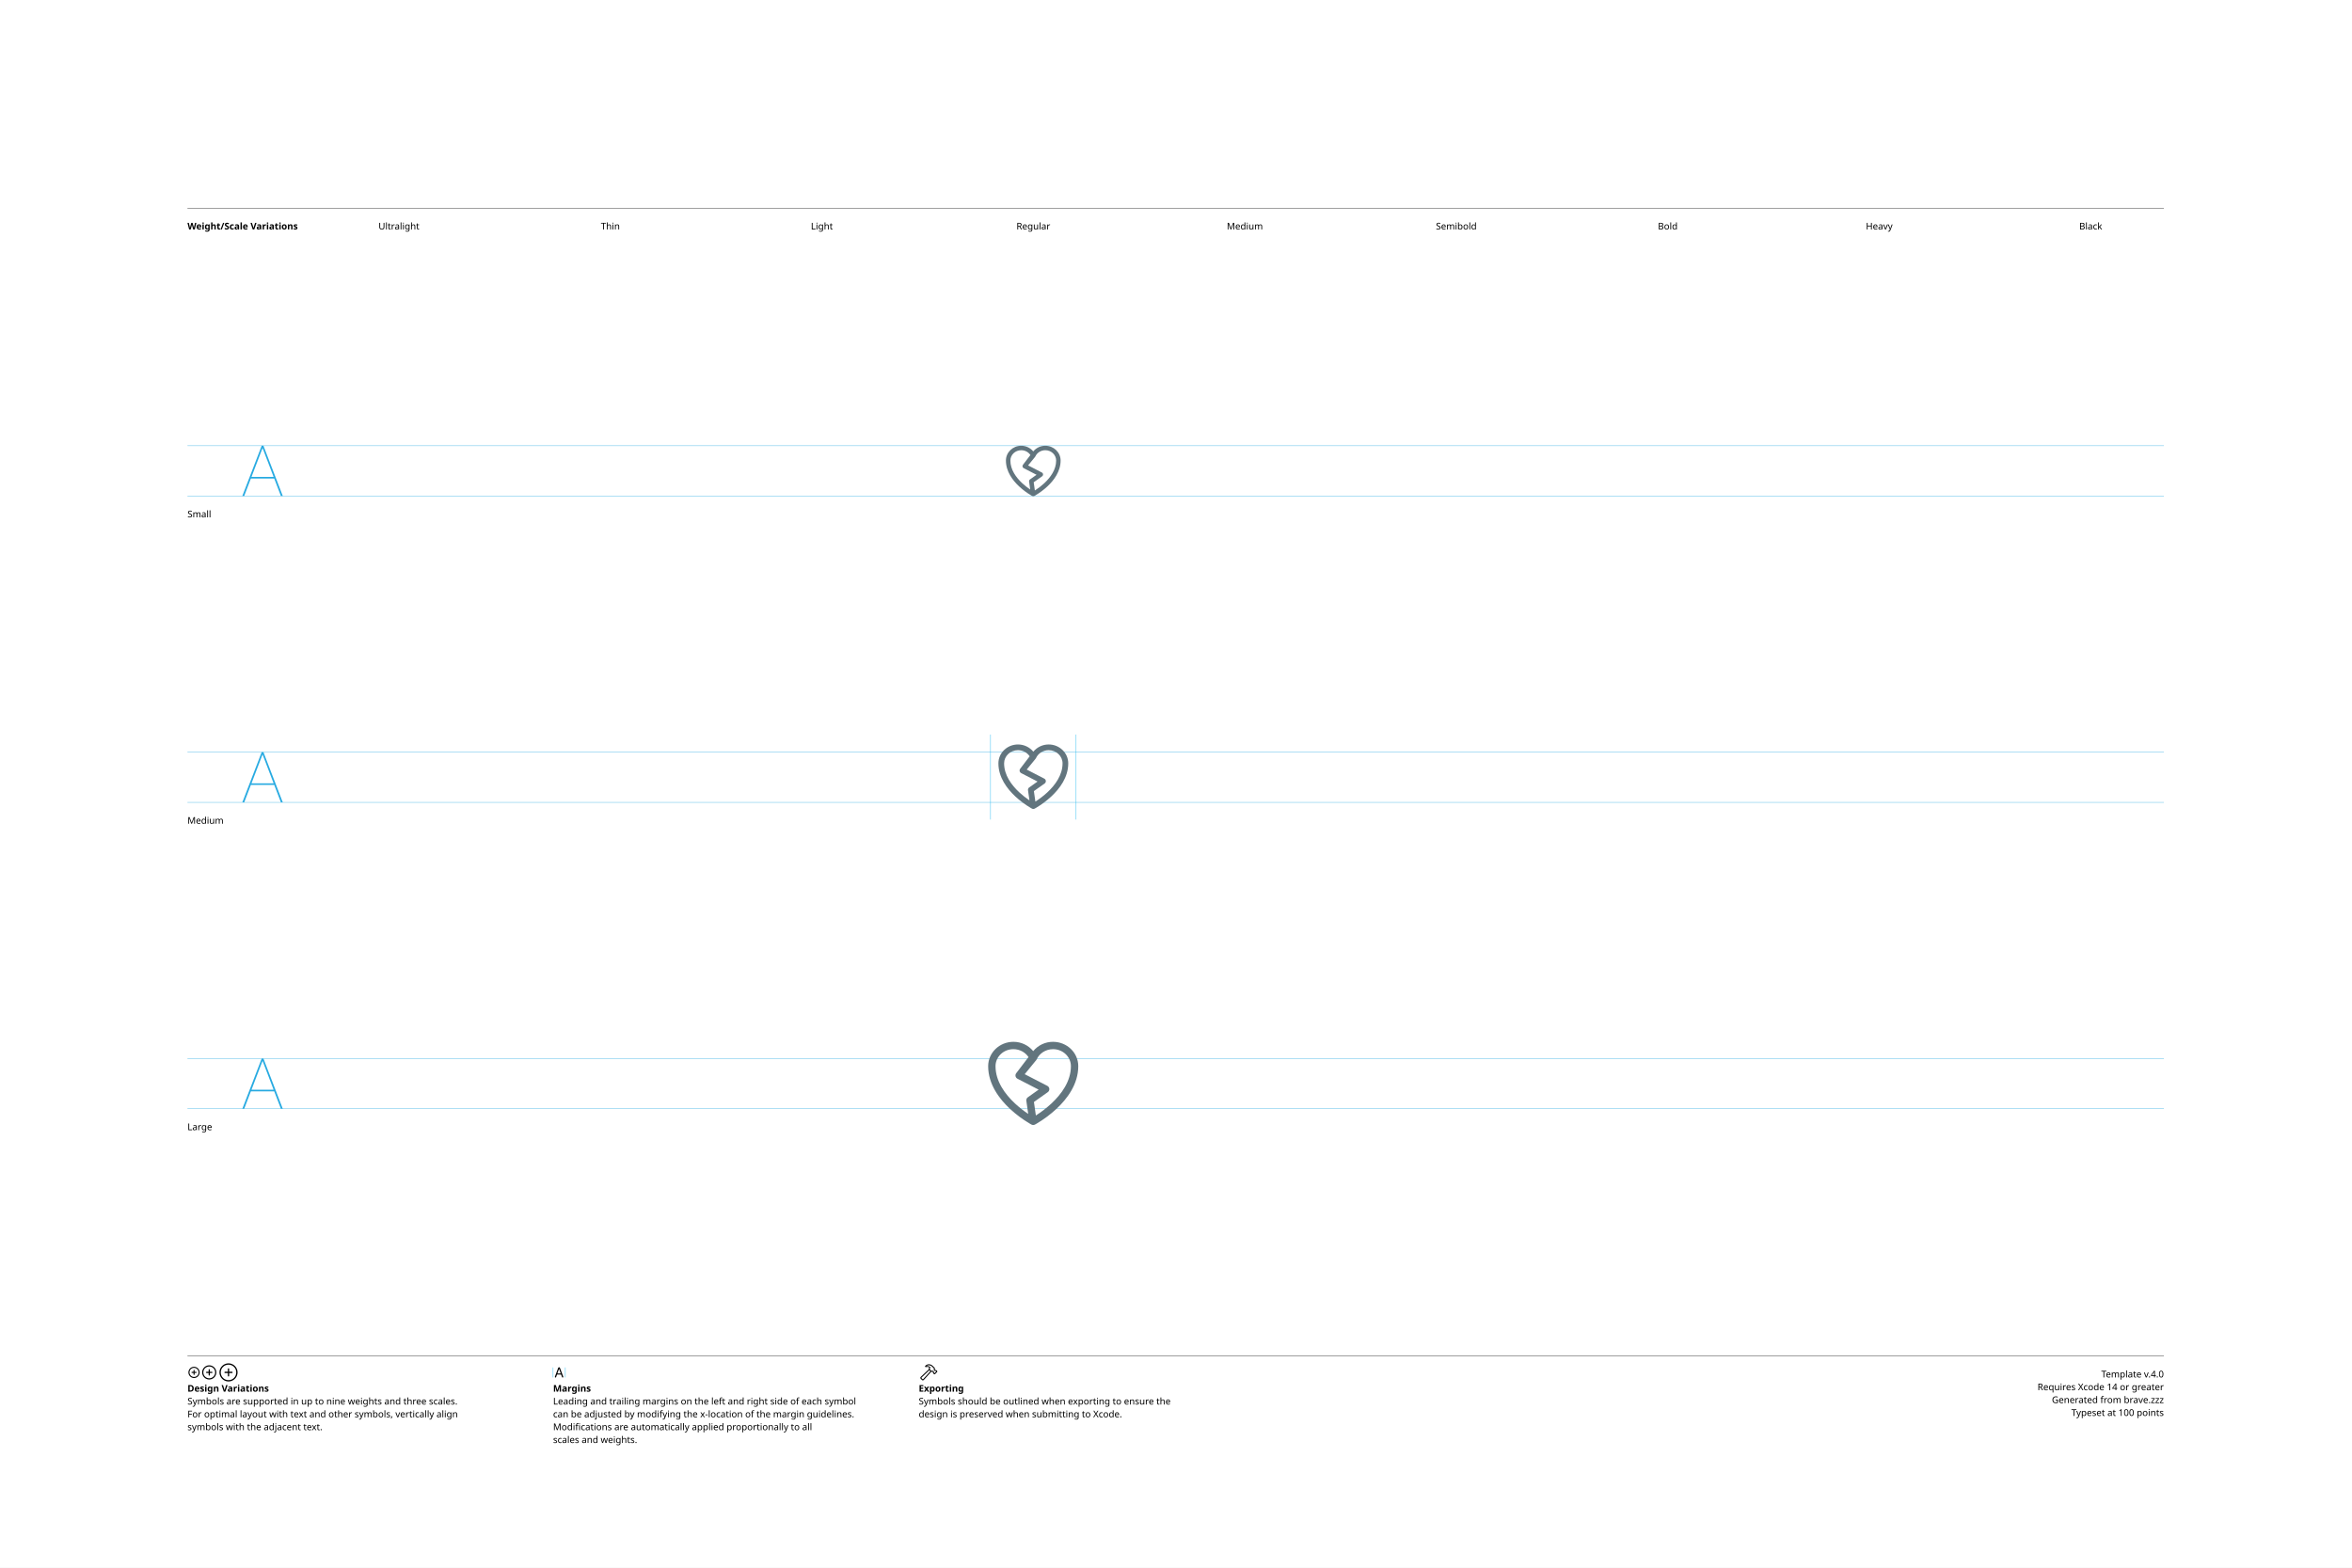
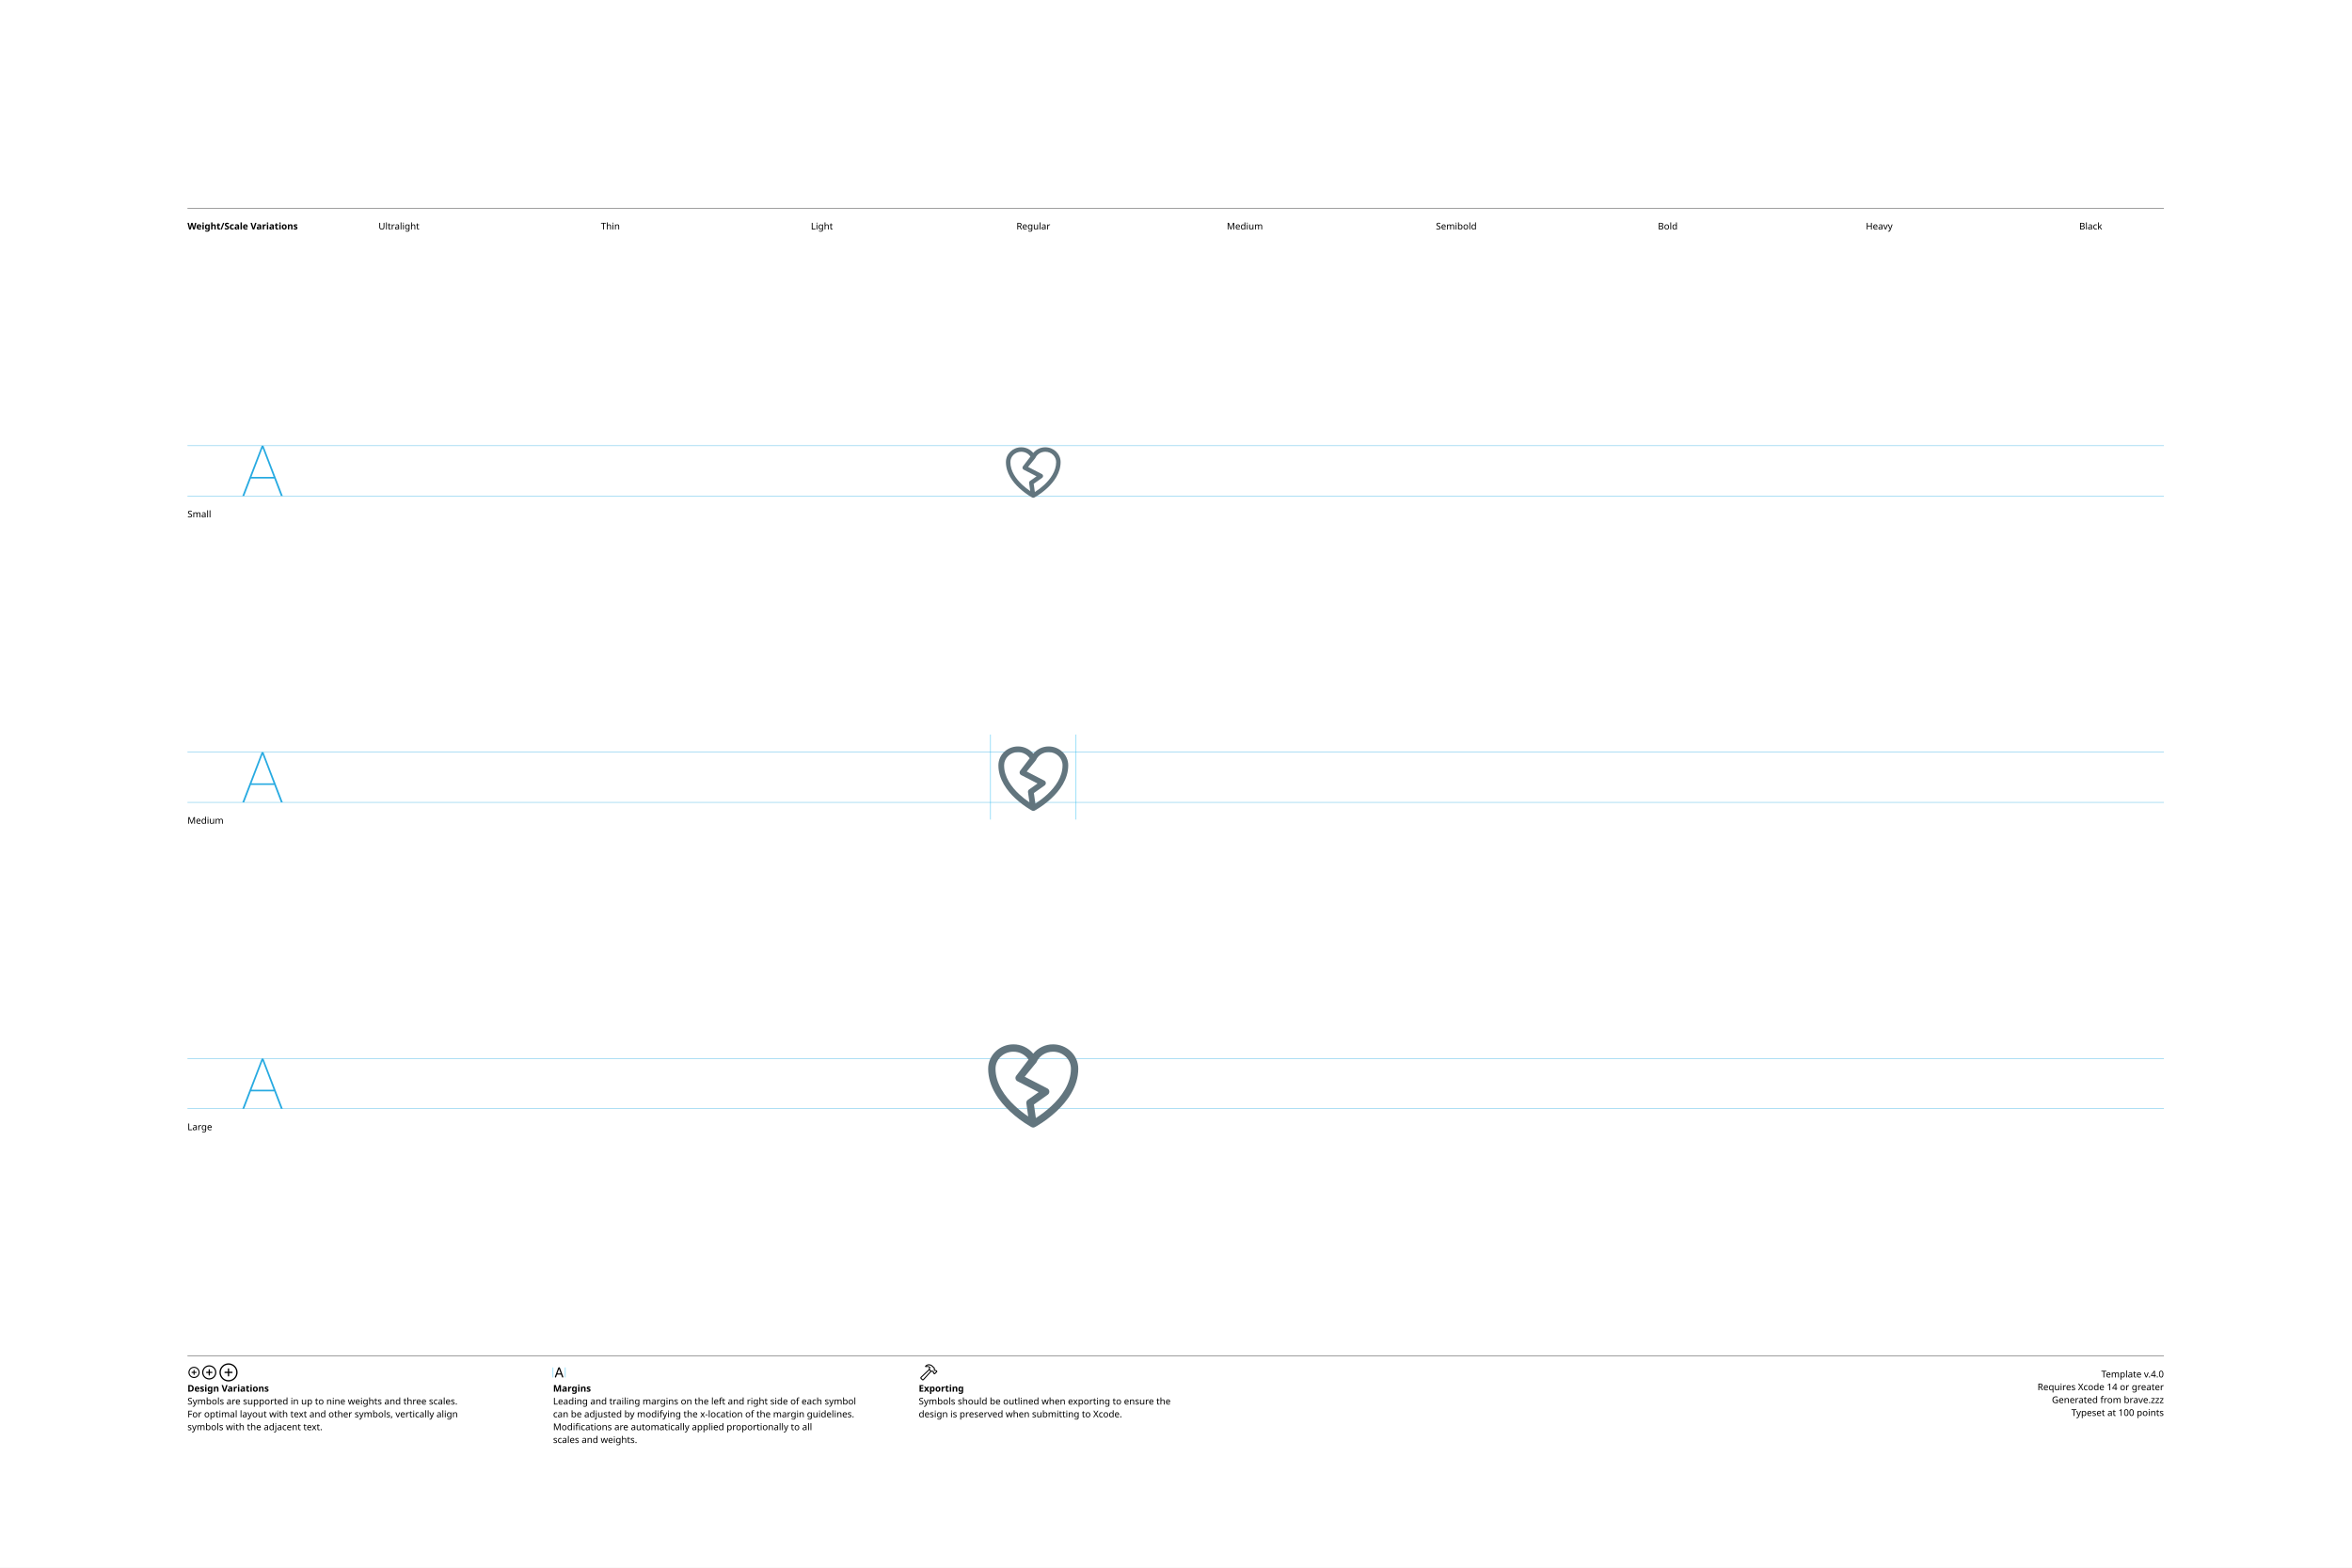
<svg xmlns="http://www.w3.org/2000/svg" version="1.1" width="3300" height="2200">
  <g id="Notes">
    <rect height="2200" id="artboard" style="fill:white;opacity:1" width="3300" x="0" y="0" />
    <line style="fill:none;stroke:black;opacity:1;stroke-width:0.5;" x1="263" x2="3036" y1="292" y2="292" />
    <text style="stroke:none;fill:black;font-family:sans-serif;font-size:13;font-weight:bold;" transform="matrix(1 0 0 1 263 322)">Weight/Scale Variations</text>
    <text style="stroke:none;fill:black;font-family:sans-serif;font-size:13;text-anchor:middle;" transform="matrix(1 0 0 1 559.711 322)">Ultralight</text>
    <text style="stroke:none;fill:black;font-family:sans-serif;font-size:13;text-anchor:middle;" transform="matrix(1 0 0 1 856.422 322)">Thin</text>
    <text style="stroke:none;fill:black;font-family:sans-serif;font-size:13;text-anchor:middle;" transform="matrix(1 0 0 1 1153.13 322)">Light</text>
    <text style="stroke:none;fill:black;font-family:sans-serif;font-size:13;text-anchor:middle;" transform="matrix(1 0 0 1 1449.84 322)">Regular</text>
    <text style="stroke:none;fill:black;font-family:sans-serif;font-size:13;text-anchor:middle;" transform="matrix(1 0 0 1 1746.56 322)">Medium</text>
    <text style="stroke:none;fill:black;font-family:sans-serif;font-size:13;text-anchor:middle;" transform="matrix(1 0 0 1 2043.27 322)">Semibold</text>
    <text style="stroke:none;fill:black;font-family:sans-serif;font-size:13;text-anchor:middle;" transform="matrix(1 0 0 1 2339.98 322)">Bold</text>
    <text style="stroke:none;fill:black;font-family:sans-serif;font-size:13;text-anchor:middle;" transform="matrix(1 0 0 1 2636.69 322)">Heavy</text>
    <text style="stroke:none;fill:black;font-family:sans-serif;font-size:13;text-anchor:middle;" transform="matrix(1 0 0 1 2933.4 322)">Black</text>
    <line style="fill:none;stroke:black;opacity:1;stroke-width:0.5;" x1="263" x2="3036" y1="1903" y2="1903" />
    <g transform="matrix(1 0 0 1 263 1933)">
      <path d="M9.248 0.83C13.555 0.83 17.139-2.744 17.139-7.051C17.139-11.357 13.545-14.932 9.238-14.932C4.941-14.932 1.367-11.357 1.367-7.051C1.367-2.744 4.951 0.83 9.248 0.83ZM9.248-0.654C5.703-0.654 2.871-3.496 2.871-7.051C2.871-10.605 5.693-13.447 9.238-13.447C12.793-13.447 15.645-10.605 15.645-7.051C15.645-3.496 12.803-0.654 9.248-0.654ZM5.654-7.051C5.654-6.621 5.957-6.328 6.406-6.328L8.506-6.328L8.506-4.209C8.506-3.77 8.799-3.467 9.229-3.467C9.678-3.467 9.971-3.77 9.971-4.209L9.971-6.328L12.09-6.328C12.529-6.328 12.832-6.621 12.832-7.051C12.832-7.49 12.529-7.793 12.09-7.793L9.971-7.793L9.971-9.902C9.971-10.352 9.678-10.654 9.229-10.654C8.799-10.654 8.506-10.352 8.506-9.902L8.506-7.793L6.406-7.793C5.957-7.793 5.654-7.49 5.654-7.051Z" />
    </g>
    <g transform="matrix(1 0 0 1 281.867 1933)">
      <path d="M11.709 2.91C17.158 2.91 21.67-1.611 21.67-7.051C21.67-12.5 17.148-17.012 11.699-17.012C6.26-17.012 1.748-12.5 1.748-7.051C1.748-1.611 6.27 2.91 11.709 2.91ZM11.709 1.25C7.1 1.25 3.418-2.441 3.418-7.051C3.418-11.66 7.09-15.352 11.699-15.352C16.309-15.352 20.01-11.66 20.01-7.051C20.01-2.441 16.318 1.25 11.709 1.25ZM7.178-7.051C7.178-6.572 7.51-6.25 8.008-6.25L10.879-6.25L10.879-3.369C10.879-2.881 11.211-2.539 11.69-2.539C12.178-2.539 12.52-2.871 12.52-3.369L12.52-6.25L15.4-6.25C15.889-6.25 16.23-6.572 16.23-7.051C16.23-7.539 15.889-7.881 15.4-7.881L12.52-7.881L12.52-10.752C12.52-11.25 12.178-11.592 11.69-11.592C11.211-11.592 10.879-11.25 10.879-10.752L10.879-7.881L8.008-7.881C7.51-7.881 7.178-7.539 7.178-7.051Z" />
    </g>
    <g transform="matrix(1 0 0 1 305.646 1933)">
      <path d="M14.971 5.664C21.934 5.664 27.695-0.098 27.695-7.051C27.695-14.014 21.924-19.775 14.961-19.775C8.008-19.775 2.256-14.014 2.256-7.051C2.256-0.098 8.018 5.664 14.971 5.664ZM14.971 3.848C8.936 3.848 4.082-1.016 4.082-7.051C4.082-13.096 8.926-17.949 14.961-17.949C21.006-17.949 25.869-13.096 25.869-7.051C25.869-1.016 21.016 3.848 14.971 3.848ZM9.199-7.051C9.199-6.533 9.57-6.172 10.117-6.172L14.062-6.172L14.062-2.217C14.062-1.68 14.434-1.299 14.951-1.299C15.488-1.299 15.859-1.67 15.859-2.217L15.859-6.172L19.814-6.172C20.352-6.172 20.732-6.533 20.732-7.051C20.732-7.598 20.361-7.969 19.814-7.969L15.859-7.969L15.859-11.914C15.859-12.461 15.488-12.842 14.951-12.842C14.434-12.842 14.062-12.461 14.062-11.914L14.062-7.969L10.117-7.969C9.57-7.969 9.199-7.598 9.199-7.051Z" />
    </g>
    <text style="stroke:none;fill:black;font-family:sans-serif;font-size:13;font-weight:bold;" transform="matrix(1 0 0 1 263 1953)">Design Variations</text>
    <text style="stroke:none;fill:black;font-family:sans-serif;font-size:13;" transform="matrix(1 0 0 1 263 1971)">Symbols are supported in up to nine weights and three scales.</text>
    <text style="stroke:none;fill:black;font-family:sans-serif;font-size:13;" transform="matrix(1 0 0 1 263 1989)">For optimal layout with text and other symbols, vertically align</text>
    <text style="stroke:none;fill:black;font-family:sans-serif;font-size:13;" transform="matrix(1 0 0 1 263 2007)">symbols with the adjacent text.</text>
    <line style="fill:none;stroke:#00AEEF;stroke-width:0.5;opacity:1.0;" x1="776" x2="776" y1="1919" y2="1933" />
    <g transform="matrix(1 0 0 1 776 1933)">
      <path d="M3.311 0.156C3.828 0.156 4.082-0.039 4.268-0.586L5.527-4.033L11.289-4.033L12.549-0.586C12.734-0.039 12.988 0.156 13.496 0.156C14.014 0.156 14.346-0.156 14.346-0.645C14.346-0.811 14.316-0.967 14.238-1.172L9.658-13.369C9.434-13.965 9.033-14.268 8.408-14.268C7.803-14.268 7.393-13.975 7.178-13.379L2.598-1.162C2.52-0.957 2.49-0.801 2.49-0.635C2.49-0.146 2.803 0.156 3.311 0.156ZM6.006-5.518L8.379-12.09L8.428-12.09L10.801-5.518Z" />
    </g>
    <line style="fill:none;stroke:#00AEEF;stroke-width:0.5;opacity:1.0;" x1="793.197" x2="793.197" y1="1919" y2="1933" />
    <text style="stroke:none;fill:black;font-family:sans-serif;font-size:13;font-weight:bold;" transform="matrix(1 0 0 1 776 1953)">Margins</text>
    <text style="stroke:none;fill:black;font-family:sans-serif;font-size:13;" transform="matrix(1 0 0 1 776 1971)">Leading and trailing margins on the left and right side of each symbol</text>
    <text style="stroke:none;fill:black;font-family:sans-serif;font-size:13;" transform="matrix(1 0 0 1 776 1989)">can be adjusted by modifying the x-location of the margin guidelines.</text>
    <text style="stroke:none;fill:black;font-family:sans-serif;font-size:13;" transform="matrix(1 0 0 1 776 2007)">Modifications are automatically applied proportionally to all</text>
    <text style="stroke:none;fill:black;font-family:sans-serif;font-size:13;" transform="matrix(1 0 0 1 776 2025)">scales and weights.</text>
    <g transform="matrix(1 0 0 1 1289 1933)">
      <path d="M2.842 1.865L4.541 3.574C5.4 4.443 6.387 4.385 7.314 3.359L18.008-8.428L17.041-9.404L6.426 2.275C6.074 2.676 5.742 2.773 5.273 2.305L4.102 1.143C3.633 0.684 3.74 0.342 4.141-0.02L15.615-10.82L14.639-11.787L3.047-0.898C2.061 0.02 1.982 0.996 2.842 1.865ZM9.258-16.328C8.838-15.918 8.809-15.342 9.043-14.951C9.277-14.59 9.736-14.355 10.381-14.521C11.846-14.863 13.369-14.922 14.795-13.984L14.209-12.529C13.867-11.699 14.043-11.113 14.58-10.566L16.875-8.252C17.363-7.764 17.773-7.744 18.34-7.842L19.404-8.037L20.068-7.363L20.029-6.807C19.99-6.309 20.117-5.928 20.605-5.449L21.367-4.707C21.846-4.229 22.461-4.199 22.93-4.668L25.84-7.588C26.309-8.057 26.289-8.652 25.811-9.131L25.039-9.893C24.561-10.371 24.189-10.527 23.711-10.488L23.135-10.44L22.49-11.074L22.734-12.197C22.861-12.764 22.705-13.203 22.119-13.789L19.922-15.977C16.582-19.297 12.148-19.219 9.258-16.328ZM10.752-15.957C13.184-17.734 16.475-17.432 18.701-15.205L21.133-12.793C21.367-12.559 21.406-12.373 21.338-12.031L21.016-10.547L22.52-9.062L23.506-9.121C23.76-9.131 23.838-9.111 24.033-8.916L24.609-8.34L22.168-5.898L21.592-6.475C21.396-6.67 21.367-6.748 21.377-7.012L21.445-7.988L19.951-9.473L18.428-9.219C18.105-9.15 17.959-9.18 17.715-9.414L15.713-11.416C15.459-11.65 15.43-11.816 15.586-12.188L16.465-14.277C14.902-15.732 12.871-16.357 10.84-15.762C10.684-15.723 10.625-15.85 10.752-15.957Z" />
    </g>
    <text style="stroke:none;fill:black;font-family:sans-serif;font-size:13;font-weight:bold;" transform="matrix(1 0 0 1 1289 1953)">Exporting</text>
    <text style="stroke:none;fill:black;font-family:sans-serif;font-size:13;" transform="matrix(1 0 0 1 1289 1971)">Symbols should be outlined when exporting to ensure the</text>
    <text style="stroke:none;fill:black;font-family:sans-serif;font-size:13;" transform="matrix(1 0 0 1 1289 1989)">design is preserved when submitting to Xcode.</text>
    <text id="template-version" style="stroke:none;fill:black;font-family:sans-serif;font-size:13;text-anchor:end;" transform="matrix(1 0 0 1 3036 1933)">Template v.4.0</text>
    <text style="stroke:none;fill:black;font-family:sans-serif;font-size:13;text-anchor:end;" transform="matrix(1 0 0 1 3036 1951)">Requires Xcode 14 or greater</text>
    <text id="descriptive-name" style="stroke:none;fill:black;font-family:sans-serif;font-size:13;text-anchor:end;" transform="matrix(1 0 0 1 3036 1969)">Generated from brave.zzz</text>
    <text style="stroke:none;fill:black;font-family:sans-serif;font-size:13;text-anchor:end;" transform="matrix(1 0 0 1 3036 1987)">Typeset at 100 points</text>
    <text style="stroke:none;fill:black;font-family:sans-serif;font-size:13;" transform="matrix(1 0 0 1 263 726)">Small</text>
    <text style="stroke:none;fill:black;font-family:sans-serif;font-size:13;" transform="matrix(1 0 0 1 263 1156)">Medium</text>
    <text style="stroke:none;fill:black;font-family:sans-serif;font-size:13;" transform="matrix(1 0 0 1 263 1586)">Large</text>
  </g>
  <g id="Guides">
    <g id="H-reference" style="fill:#27AAE1;stroke:none;" transform="matrix(1 0 0 1 339 696)">
      <path d="M0.994 0L3.638 0L29.328-67.132L30.03-67.132L30.03-70.459L28.123-70.459ZM11.688-24.48L46.981-24.48L46.231-26.729L12.438-26.729ZM55.12 0L57.764 0L30.638-70.459L29.433-70.459L29.433-67.132Z" />
    </g>
    <line id="Baseline-S" style="fill:none;stroke:#27AAE1;opacity:1;stroke-width:0.5;" x1="263" x2="3036" y1="696" y2="696" />
    <line id="Capline-S" style="fill:none;stroke:#27AAE1;opacity:1;stroke-width:0.5;" x1="263" x2="3036" y1="625.541" y2="625.541" />
    <g id="H-reference" style="fill:#27AAE1;stroke:none;" transform="matrix(1 0 0 1 339 1126)">
      <path d="M0.994 0L3.638 0L29.328-67.132L30.03-67.132L30.03-70.459L28.123-70.459ZM11.688-24.48L46.981-24.48L46.231-26.729L12.438-26.729ZM55.12 0L57.764 0L30.638-70.459L29.433-70.459L29.433-67.132Z" />
    </g>
    <line id="Baseline-M" style="fill:none;stroke:#27AAE1;opacity:1;stroke-width:0.5;" x1="263" x2="3036" y1="1126" y2="1126" />
    <line id="Capline-M" style="fill:none;stroke:#27AAE1;opacity:1;stroke-width:0.5;" x1="263" x2="3036" y1="1055.54" y2="1055.54" />
    <g id="H-reference" style="fill:#27AAE1;stroke:none;" transform="matrix(1 0 0 1 339 1556)">
      <path d="M0.994 0L3.638 0L29.328-67.132L30.03-67.132L30.03-70.459L28.123-70.459ZM11.688-24.48L46.981-24.48L46.231-26.729L12.438-26.729ZM55.12 0L57.764 0L30.638-70.459L29.433-70.459L29.433-67.132Z" />
    </g>
    <line id="Baseline-L" style="fill:none;stroke:#27AAE1;opacity:1;stroke-width:0.5;" x1="263" x2="3036" y1="1556" y2="1556" />
    <line id="Capline-L" style="fill:none;stroke:#27AAE1;opacity:1;stroke-width:0.5;" x1="263" x2="3036" y1="1485.54" y2="1485.54" />
    <line id="left-margin-Regular-M" style="fill:none;stroke:#00AEEF;stroke-width:0.5;opacity:1.0;" x1="1389.82" x2="1389.82" y1="1030.79" y2="1150.12" />
    <line id="right-margin-Regular-M" style="fill:none;stroke:#00AEEF;stroke-width:0.5;opacity:1.0;" x1="1509.87" x2="1509.87" y1="1030.79" y2="1150.12" />
  </g>
  <g id="Symbols">
    <g id="Regular-L" transform="matrix(6.45 0 0 6.45 1372.267 1443)">
      <defs>
        <clipPath id="clip-1">
          <rect x="0" y="0" width="24" height="24" fill="none" fill-rule="nonzero" />
        </clipPath>
      </defs>
      <g clip-path="url(#clip-1)" fill="none" fill-rule="none" stroke="none" stroke-width="1" stroke-linecap="butt" stroke-linejoin="miter" stroke-miterlimit="10" stroke-dasharray="" stroke-dashoffset="0" font-family="none" font-weight="none" font-size="none" text-anchor="none" style="mix-blend-mode: normal">
-         <path d="M3.8,8.25c0,-2.013 1.71,-3.7 3.887,-3.7c1.393,0 2.601,0.694 3.286,1.722l-2.673,3.51c-0.143,0.188 -0.196,0.43 -0.144,0.661c0.052,0.231 0.204,0.427 0.414,0.535l4.606,2.377l-2.343,1.66c-0.245,0.174 -0.372,0.47 -0.329,0.767l0.409,2.858c-1.013,-0.681 -1.972,-1.439 -2.867,-2.268c-2.196,-2.046 -4.246,-4.848 -4.246,-8.122zM12.156,16.039l3.017,-2.139c0.228,-0.162 0.355,-0.43 0.336,-0.709c-0.02,-0.279 -0.183,-0.527 -0.432,-0.655l-4.927,-2.543l2.381,-2.911c0.085,-0.076 0.154,-0.169 0.2,-0.273c0.585,-1.316 1.959,-2.259 3.582,-2.259c2.177,0 3.887,1.687 3.887,3.7c0,3.274 -2.05,6.076 -4.245,8.122c-1.046,0.968 -2.176,1.84 -3.379,2.604zM11.625,20.956c0.235,0.124 0.515,0.124 0.75,0l-0.375,-0.706l-0.376,0.706zM11.624,20.956l0.376,-0.706l0.376,0.706l0.003,-0.001l0.006,-0.004l0.023,-0.012c0.13,-0.07 0.258,-0.143 0.384,-0.219c1.525,-0.906 2.951,-1.971 4.253,-3.177c2.305,-2.148 4.755,-5.347 4.755,-9.293c0,-2.958 -2.488,-5.3 -5.488,-5.3c-1.668,-0.008 -3.251,0.734 -4.312,2.022c-1.061,-1.288 -2.645,-2.03 -4.313,-2.022c-3,0 -5.487,2.342 -5.487,5.3c0,3.946 2.45,7.145 4.754,9.293c1.302,1.206 2.728,2.271 4.254,3.177c0.127,0.075 0.255,0.148 0.384,0.219l0.023,0.012l0.006,0.004z" fill="#62757e" fill-rule="nonzero" />
+         <path d="M3.8,8.8c0,-2.013 1.71,-3.7 3.887,-3.7c1.393,0 2.601,0.694 3.286,1.722l-2.673,3.51c-0.143,0.188 -0.196,0.43 -0.144,0.661c0.052,0.231 0.204,0.427 0.414,0.535l4.606,2.377l-2.343,1.66c-0.245,0.174 -0.372,0.47 -0.329,0.767l0.409,2.858c-1.013,-0.681 -1.971,-1.439 -2.867,-2.268c-2.196,-2.045 -4.246,-4.847 -4.246,-8.122zM12.156,16.589l3.017,-2.139c0.228,-0.162 0.355,-0.43 0.336,-0.709c-0.02,-0.279 -0.183,-0.527 -0.432,-0.655l-4.927,-2.543l2.381,-2.911c0.085,-0.076 0.154,-0.169 0.2,-0.273c0.585,-1.316 1.959,-2.259 3.582,-2.259c2.177,0 3.887,1.687 3.887,3.7c0,3.275 -2.05,6.077 -4.245,8.122c-1.046,0.968 -2.176,1.84 -3.379,2.604zM11.625,21.506c0.235,0.124 0.515,0.124 0.75,0l-0.375,-0.706l-0.376,0.706zM11.624,21.506l0.376,-0.706l0.376,0.706l0.003,-0.001l0.006,-0.004l0.023,-0.012c0.13,-0.07 0.258,-0.143 0.384,-0.219c1.525,-0.906 2.951,-1.971 4.253,-3.177c2.305,-2.148 4.755,-5.347 4.755,-9.293c0,-2.958 -2.488,-5.3 -5.488,-5.3c-1.668,-0.008 -3.251,0.734 -4.312,2.022c-1.061,-1.288 -2.645,-2.03 -4.313,-2.022c-3,0 -5.487,2.342 -5.487,5.3c0,3.946 2.45,7.145 4.754,9.293c1.302,1.206 2.728,2.271 4.254,3.177c0.127,0.075 0.255,0.148 0.384,0.219l0.023,0.012l0.006,0.004z" fill="#62757e" fill-rule="nonzero" />
      </g>
    </g>
    <g id="Regular-M" transform="matrix(5 0 0 5 1389.82 1030)">
      <defs>
        <clipPath id="clip-1">
          <rect x="0" y="0" width="24" height="24" fill="none" fill-rule="nonzero" />
        </clipPath>
      </defs>
      <g clip-path="url(#clip-1)" fill="none" fill-rule="none" stroke="none" stroke-width="1" stroke-linecap="butt" stroke-linejoin="miter" stroke-miterlimit="10" stroke-dasharray="" stroke-dashoffset="0" font-family="none" font-weight="none" font-size="none" text-anchor="none" style="mix-blend-mode: normal">
-         <path d="M3.8,8.25c0,-2.013 1.71,-3.7 3.887,-3.7c1.393,0 2.601,0.694 3.286,1.722l-2.673,3.51c-0.143,0.188 -0.196,0.43 -0.144,0.661c0.052,0.231 0.204,0.427 0.414,0.535l4.606,2.377l-2.343,1.66c-0.245,0.174 -0.372,0.47 -0.329,0.767l0.409,2.858c-1.013,-0.681 -1.972,-1.439 -2.867,-2.268c-2.196,-2.046 -4.246,-4.848 -4.246,-8.122zM12.156,16.039l3.017,-2.139c0.228,-0.162 0.355,-0.43 0.336,-0.709c-0.02,-0.279 -0.183,-0.527 -0.432,-0.655l-4.927,-2.543l2.381,-2.911c0.085,-0.076 0.154,-0.169 0.2,-0.273c0.585,-1.316 1.959,-2.259 3.582,-2.259c2.177,0 3.887,1.687 3.887,3.7c0,3.274 -2.05,6.076 -4.245,8.122c-1.046,0.968 -2.176,1.84 -3.379,2.604zM11.625,20.956c0.235,0.124 0.515,0.124 0.75,0l-0.375,-0.706l-0.376,0.706zM11.624,20.956l0.376,-0.706l0.376,0.706l0.003,-0.001l0.006,-0.004l0.023,-0.012c0.13,-0.07 0.258,-0.143 0.384,-0.219c1.525,-0.906 2.951,-1.971 4.253,-3.177c2.305,-2.148 4.755,-5.347 4.755,-9.293c0,-2.958 -2.488,-5.3 -5.488,-5.3c-1.668,-0.008 -3.251,0.734 -4.312,2.022c-1.061,-1.288 -2.645,-2.03 -4.313,-2.022c-3,0 -5.487,2.342 -5.487,5.3c0,3.946 2.45,7.145 4.754,9.293c1.302,1.206 2.728,2.271 4.254,3.177c0.127,0.075 0.255,0.148 0.384,0.219l0.023,0.012l0.006,0.004z" fill="#62757e" fill-rule="nonzero" />
+         <path d="M3.8,8.8c0,-2.013 1.71,-3.7 3.887,-3.7c1.393,0 2.601,0.694 3.286,1.722l-2.673,3.51c-0.143,0.188 -0.196,0.43 -0.144,0.661c0.052,0.231 0.204,0.427 0.414,0.535l4.606,2.377l-2.343,1.66c-0.245,0.174 -0.372,0.47 -0.329,0.767l0.409,2.858c-1.013,-0.681 -1.971,-1.439 -2.867,-2.268c-2.196,-2.045 -4.246,-4.847 -4.246,-8.122zM12.156,16.589l3.017,-2.139c0.228,-0.162 0.355,-0.43 0.336,-0.709c-0.02,-0.279 -0.183,-0.527 -0.432,-0.655l-4.927,-2.543l2.381,-2.911c0.085,-0.076 0.154,-0.169 0.2,-0.273c0.585,-1.316 1.959,-2.259 3.582,-2.259c2.177,0 3.887,1.687 3.887,3.7c0,3.275 -2.05,6.077 -4.245,8.122c-1.046,0.968 -2.176,1.84 -3.379,2.604zM11.625,21.506c0.235,0.124 0.515,0.124 0.75,0l-0.375,-0.706l-0.376,0.706zM11.624,21.506l0.376,-0.706l0.376,0.706l0.003,-0.001l0.006,-0.004l0.023,-0.012c0.13,-0.07 0.258,-0.143 0.384,-0.219c1.525,-0.906 2.951,-1.971 4.253,-3.177c2.305,-2.148 4.755,-5.347 4.755,-9.293c0,-2.958 -2.488,-5.3 -5.488,-5.3c-1.668,-0.008 -3.251,0.734 -4.312,2.022c-1.061,-1.288 -2.645,-2.03 -4.313,-2.022c-3,0 -5.487,2.342 -5.487,5.3c0,3.946 2.45,7.145 4.754,9.293c1.302,1.206 2.728,2.271 4.254,3.177c0.127,0.075 0.255,0.148 0.384,0.219l0.023,0.012l0.006,0.004z" fill="#62757e" fill-rule="nonzero" />
      </g>
    </g>
    <g id="Regular-S" transform="matrix(3.915 0 0 3.915 1402.75 614)">
      <defs>
        <clipPath id="clip-1">
          <rect x="0" y="0" width="24" height="24" fill="none" fill-rule="nonzero" />
        </clipPath>
      </defs>
      <g clip-path="url(#clip-1)" fill="none" fill-rule="none" stroke="none" stroke-width="1" stroke-linecap="butt" stroke-linejoin="miter" stroke-miterlimit="10" stroke-dasharray="" stroke-dashoffset="0" font-family="none" font-weight="none" font-size="none" text-anchor="none" style="mix-blend-mode: normal">
-         <path d="M3.8,8.25c0,-2.013 1.71,-3.7 3.887,-3.7c1.393,0 2.601,0.694 3.286,1.722l-2.673,3.51c-0.143,0.188 -0.196,0.43 -0.144,0.661c0.052,0.231 0.204,0.427 0.414,0.535l4.606,2.377l-2.343,1.66c-0.245,0.174 -0.372,0.47 -0.329,0.767l0.409,2.858c-1.013,-0.681 -1.972,-1.439 -2.867,-2.268c-2.196,-2.046 -4.246,-4.848 -4.246,-8.122zM12.156,16.039l3.017,-2.139c0.228,-0.162 0.355,-0.43 0.336,-0.709c-0.02,-0.279 -0.183,-0.527 -0.432,-0.655l-4.927,-2.543l2.381,-2.911c0.085,-0.076 0.154,-0.169 0.2,-0.273c0.585,-1.316 1.959,-2.259 3.582,-2.259c2.177,0 3.887,1.687 3.887,3.7c0,3.274 -2.05,6.076 -4.245,8.122c-1.046,0.968 -2.176,1.84 -3.379,2.604zM11.625,20.956c0.235,0.124 0.515,0.124 0.75,0l-0.375,-0.706l-0.376,0.706zM11.624,20.956l0.376,-0.706l0.376,0.706l0.003,-0.001l0.006,-0.004l0.023,-0.012c0.13,-0.07 0.258,-0.143 0.384,-0.219c1.525,-0.906 2.951,-1.971 4.253,-3.177c2.305,-2.148 4.755,-5.347 4.755,-9.293c0,-2.958 -2.488,-5.3 -5.488,-5.3c-1.668,-0.008 -3.251,0.734 -4.312,2.022c-1.061,-1.288 -2.645,-2.03 -4.313,-2.022c-3,0 -5.487,2.342 -5.487,5.3c0,3.946 2.45,7.145 4.754,9.293c1.302,1.206 2.728,2.271 4.254,3.177c0.127,0.075 0.255,0.148 0.384,0.219l0.023,0.012l0.006,0.004z" fill="#62757e" fill-rule="nonzero" />
+         <path d="M3.8,8.8c0,-2.013 1.71,-3.7 3.887,-3.7c1.393,0 2.601,0.694 3.286,1.722l-2.673,3.51c-0.143,0.188 -0.196,0.43 -0.144,0.661c0.052,0.231 0.204,0.427 0.414,0.535l4.606,2.377l-2.343,1.66c-0.245,0.174 -0.372,0.47 -0.329,0.767l0.409,2.858c-1.013,-0.681 -1.971,-1.439 -2.867,-2.268c-2.196,-2.045 -4.246,-4.847 -4.246,-8.122zM12.156,16.589l3.017,-2.139c0.228,-0.162 0.355,-0.43 0.336,-0.709c-0.02,-0.279 -0.183,-0.527 -0.432,-0.655l-4.927,-2.543l2.381,-2.911c0.085,-0.076 0.154,-0.169 0.2,-0.273c0.585,-1.316 1.959,-2.259 3.582,-2.259c2.177,0 3.887,1.687 3.887,3.7c0,3.275 -2.05,6.077 -4.245,8.122c-1.046,0.968 -2.176,1.84 -3.379,2.604zM11.625,21.506c0.235,0.124 0.515,0.124 0.75,0l-0.375,-0.706l-0.376,0.706zM11.624,21.506l0.376,-0.706l0.376,0.706l0.003,-0.001l0.006,-0.004l0.023,-0.012c0.13,-0.07 0.258,-0.143 0.384,-0.219c1.525,-0.906 2.951,-1.971 4.253,-3.177c2.305,-2.148 4.755,-5.347 4.755,-9.293c0,-2.958 -2.488,-5.3 -5.488,-5.3c-1.668,-0.008 -3.251,0.734 -4.312,2.022c-1.061,-1.288 -2.645,-2.03 -4.313,-2.022c-3,0 -5.487,2.342 -5.487,5.3c0,3.946 2.45,7.145 4.754,9.293c1.302,1.206 2.728,2.271 4.254,3.177c0.127,0.075 0.255,0.148 0.384,0.219l0.023,0.012l0.006,0.004z" fill="#62757e" fill-rule="nonzero" />
      </g>
    </g>
  </g>
</svg>
